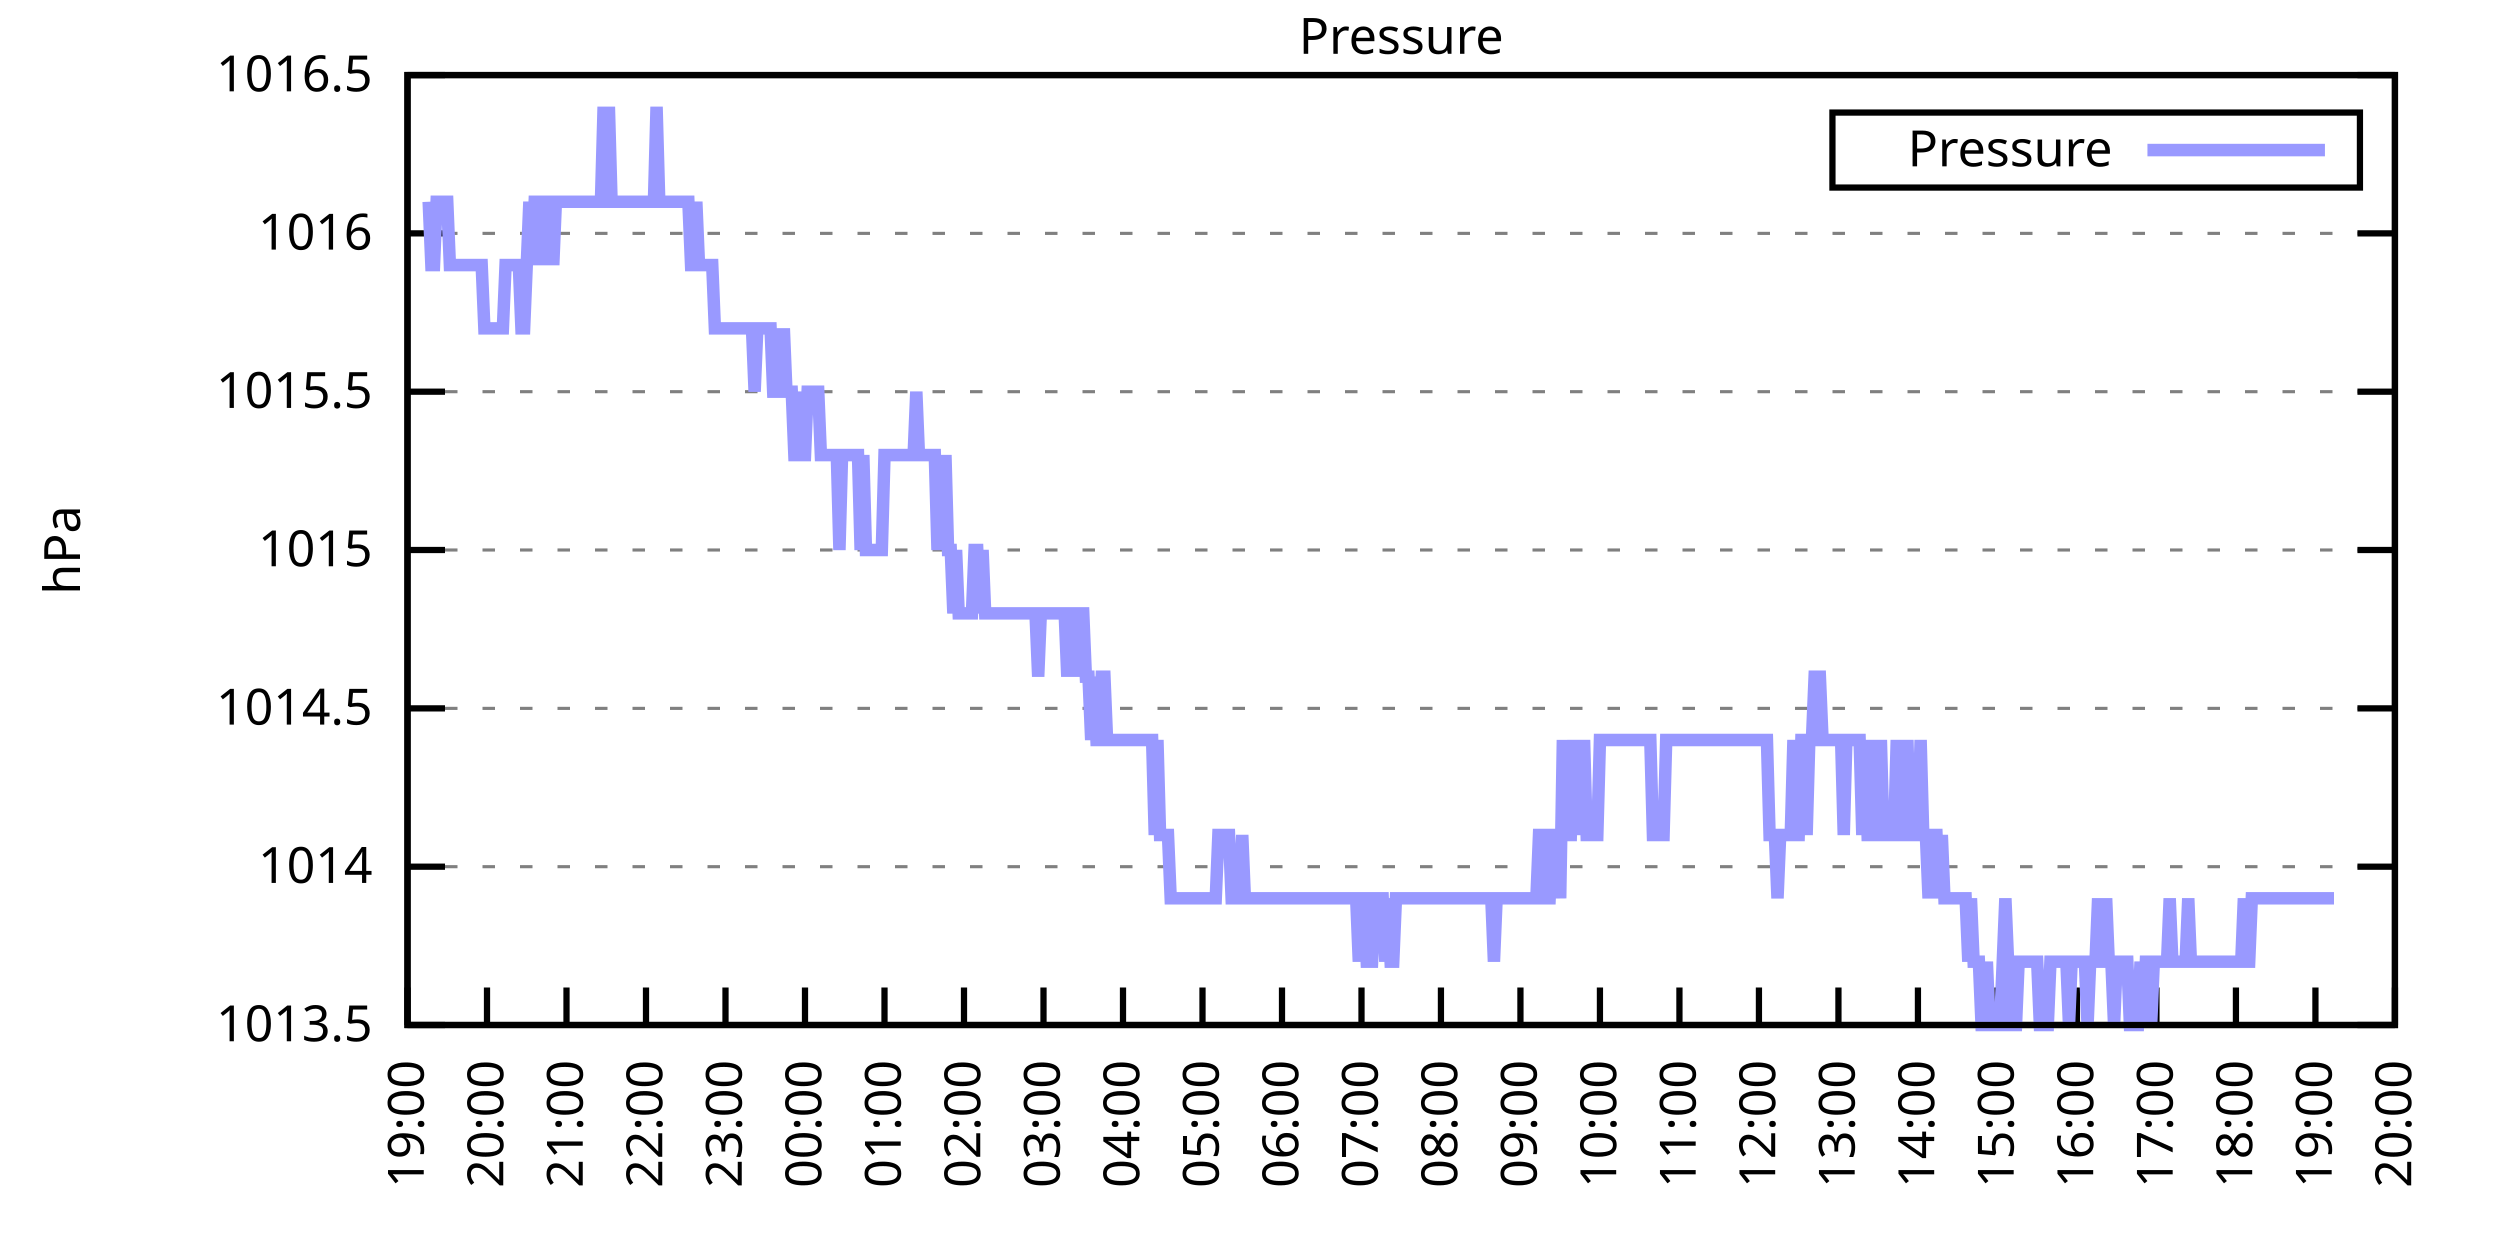
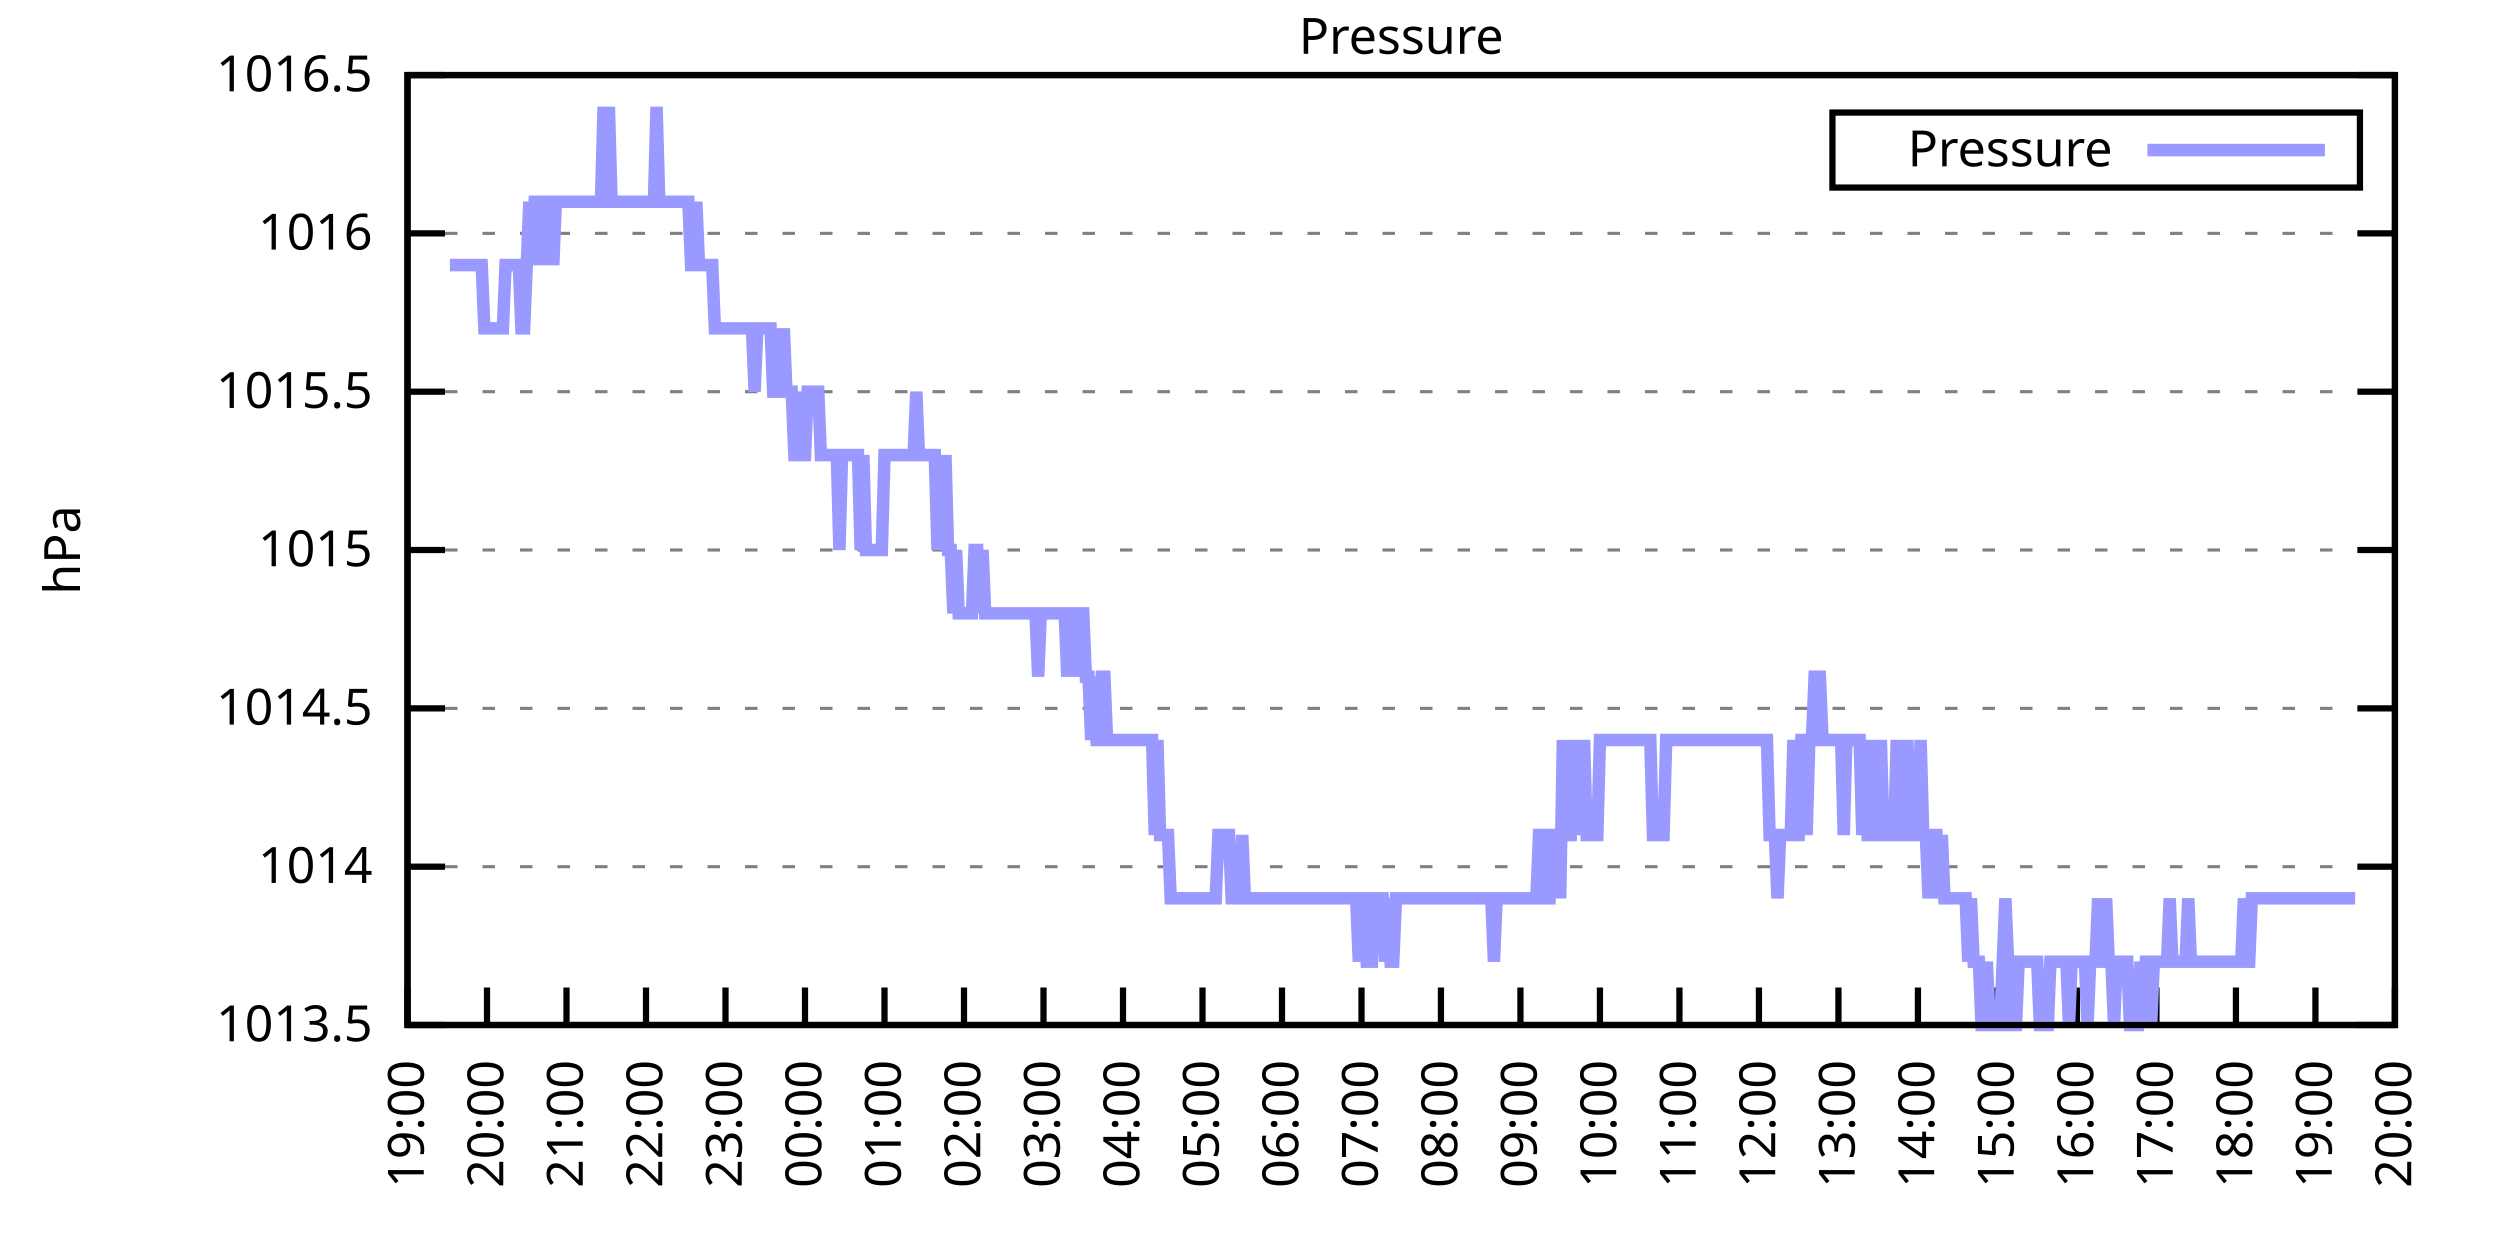
<svg xmlns="http://www.w3.org/2000/svg" xmlns:xlink="http://www.w3.org/1999/xlink" width="400" height="200" viewBox="0 0 400 200">
  <g id="gnuplot_canvas">
    <rect x="0" y="0" width="400" height="200" fill="none" />
    <defs>
      <circle id="gpDot" r="0.5" stroke-width="0.5" stroke="currentColor" />
      <path id="gpPt0" stroke-width="0.333" stroke="currentColor" d="M-1,0 h2 M0,-1 v2" />
      <path id="gpPt1" stroke-width="0.333" stroke="currentColor" d="M-1,-1 L1,1 M1,-1 L-1,1" />
      <path id="gpPt2" stroke-width="0.333" stroke="currentColor" d="M-1,0 L1,0 M0,-1 L0,1 M-1,-1 L1,1 M-1,1 L1,-1" />
      <rect id="gpPt3" stroke-width="0.333" stroke="currentColor" x="-1" y="-1" width="2" height="2" />
      <rect id="gpPt4" stroke-width="0.333" stroke="currentColor" fill="currentColor" x="-1" y="-1" width="2" height="2" />
      <circle id="gpPt5" stroke-width="0.333" stroke="currentColor" cx="0" cy="0" r="1" />
      <use xlink:href="#gpPt5" id="gpPt6" fill="currentColor" stroke="none" />
      <path id="gpPt7" stroke-width="0.333" stroke="currentColor" d="M0,-1.33 L-1.33,0.67 L1.33,0.67 z" />
      <use xlink:href="#gpPt7" id="gpPt8" fill="currentColor" stroke="none" />
      <use xlink:href="#gpPt7" id="gpPt9" stroke="currentColor" transform="rotate(180)" />
      <use xlink:href="#gpPt9" id="gpPt10" fill="currentColor" stroke="none" />
      <use xlink:href="#gpPt3" id="gpPt11" stroke="currentColor" transform="rotate(45)" />
      <use xlink:href="#gpPt11" id="gpPt12" fill="currentColor" stroke="none" />
      <path id="gpPt13" stroke-width="0.333" stroke="currentColor" d="M0,1.330 L1.265,0.411 L0.782,-1.067 L-0.782,-1.076 L-1.265,0.411 z" />
      <use xlink:href="#gpPt13" id="gpPt14" fill="currentColor" stroke="none" />
      <filter id="textbox" filterUnits="objectBoundingBox" x="0" y="0" height="1" width="1">
        <feFlood flood-color="white" flood-opacity="1" result="bgnd" />
        <feComposite in="SourceGraphic" in2="bgnd" operator="atop" />
      </filter>
      <filter id="greybox" filterUnits="objectBoundingBox" x="0" y="0" height="1" width="1">
        <feFlood flood-color="lightgrey" flood-opacity="1" result="grey" />
        <feComposite in="SourceGraphic" in2="grey" operator="atop" />
      </filter>
    </defs>
    <g fill="none" color="white" stroke="currentColor" stroke-width="1.00" stroke-linecap="butt" stroke-linejoin="miter">
</g>
    <g fill="none" color="black" stroke="currentColor" stroke-width="1.00" stroke-linecap="butt" stroke-linejoin="miter">
      <g stroke="none" shape-rendering="crispEdges">
        <polygon fill="rgb(255, 255, 255)" points="65.20,164.00 383.18,164.00 383.18,12.02 65.20,12.02 " />
      </g>
    </g>
    <g fill="none" color="black" stroke="currentColor" stroke-width="1.00" stroke-linecap="butt" stroke-linejoin="miter">
</g>
    <g fill="none" color="black" stroke="black" stroke-width="0.50" stroke-linecap="butt" stroke-linejoin="miter">
</g>
    <g fill="none" color="gray" stroke="currentColor" stroke-width="0.50" stroke-linecap="butt" stroke-linejoin="miter">
      <path stroke="gray" stroke-dasharray="2,4" class="gridline" d="M65.20,164.00 L383.19,164.00  " />
    </g>
    <g fill="none" color="gray" stroke="gray" stroke-width="1.00" stroke-linecap="butt" stroke-linejoin="miter">
</g>
    <g fill="none" color="black" stroke="currentColor" stroke-width="1.00" stroke-linecap="butt" stroke-linejoin="miter">
      <path stroke="black" d="M65.20,164.00 L71.20,164.00 M383.19,164.00 L377.19,164.00  " />
      <g transform="translate(59.60,166.60)" stroke="none" fill="black" font-family="Sans" font-size="8.00" text-anchor="end">
        <text>
          <tspan font-family="Sans"> 1013.5</tspan>
        </text>
      </g>
    </g>
    <g fill="none" color="black" stroke="currentColor" stroke-width="1.00" stroke-linecap="butt" stroke-linejoin="miter">
</g>
    <g fill="none" color="black" stroke="black" stroke-width="0.50" stroke-linecap="butt" stroke-linejoin="miter">
</g>
    <g fill="none" color="gray" stroke="currentColor" stroke-width="0.50" stroke-linecap="butt" stroke-linejoin="miter">
      <path stroke="gray" stroke-dasharray="2,4" class="gridline" d="M65.20,138.67 L383.19,138.67  " />
    </g>
    <g fill="none" color="gray" stroke="gray" stroke-width="1.00" stroke-linecap="butt" stroke-linejoin="miter">
</g>
    <g fill="none" color="black" stroke="currentColor" stroke-width="1.00" stroke-linecap="butt" stroke-linejoin="miter">
      <path stroke="black" d="M65.20,138.67 L71.20,138.67 M383.19,138.67 L377.19,138.67  " />
      <g transform="translate(59.60,141.27)" stroke="none" fill="black" font-family="Sans" font-size="8.00" text-anchor="end">
        <text>
          <tspan font-family="Sans"> 1014</tspan>
        </text>
      </g>
    </g>
    <g fill="none" color="black" stroke="currentColor" stroke-width="1.00" stroke-linecap="butt" stroke-linejoin="miter">
</g>
    <g fill="none" color="black" stroke="black" stroke-width="0.50" stroke-linecap="butt" stroke-linejoin="miter">
</g>
    <g fill="none" color="gray" stroke="currentColor" stroke-width="0.50" stroke-linecap="butt" stroke-linejoin="miter">
      <path stroke="gray" stroke-dasharray="2,4" class="gridline" d="M65.20,113.34 L383.19,113.34  " />
    </g>
    <g fill="none" color="gray" stroke="gray" stroke-width="1.00" stroke-linecap="butt" stroke-linejoin="miter">
</g>
    <g fill="none" color="black" stroke="currentColor" stroke-width="1.00" stroke-linecap="butt" stroke-linejoin="miter">
      <path stroke="black" d="M65.20,113.34 L71.20,113.34 M383.19,113.34 L377.19,113.34  " />
      <g transform="translate(59.60,115.94)" stroke="none" fill="black" font-family="Sans" font-size="8.00" text-anchor="end">
        <text>
          <tspan font-family="Sans"> 1014.5</tspan>
        </text>
      </g>
    </g>
    <g fill="none" color="black" stroke="currentColor" stroke-width="1.00" stroke-linecap="butt" stroke-linejoin="miter">
</g>
    <g fill="none" color="black" stroke="black" stroke-width="0.50" stroke-linecap="butt" stroke-linejoin="miter">
</g>
    <g fill="none" color="gray" stroke="currentColor" stroke-width="0.50" stroke-linecap="butt" stroke-linejoin="miter">
      <path stroke="gray" stroke-dasharray="2,4" class="gridline" d="M65.20,88.00 L383.19,88.00  " />
    </g>
    <g fill="none" color="gray" stroke="gray" stroke-width="1.00" stroke-linecap="butt" stroke-linejoin="miter">
</g>
    <g fill="none" color="black" stroke="currentColor" stroke-width="1.00" stroke-linecap="butt" stroke-linejoin="miter">
      <path stroke="black" d="M65.20,88.00 L71.20,88.00 M383.19,88.00 L377.19,88.00  " />
      <g transform="translate(59.60,90.60)" stroke="none" fill="black" font-family="Sans" font-size="8.00" text-anchor="end">
        <text>
          <tspan font-family="Sans"> 1015</tspan>
        </text>
      </g>
    </g>
    <g fill="none" color="black" stroke="currentColor" stroke-width="1.00" stroke-linecap="butt" stroke-linejoin="miter">
</g>
    <g fill="none" color="black" stroke="black" stroke-width="0.50" stroke-linecap="butt" stroke-linejoin="miter">
</g>
    <g fill="none" color="gray" stroke="currentColor" stroke-width="0.50" stroke-linecap="butt" stroke-linejoin="miter">
      <path stroke="gray" stroke-dasharray="2,4" class="gridline" d="M65.20,62.67 L383.19,62.67  " />
    </g>
    <g fill="none" color="gray" stroke="gray" stroke-width="1.00" stroke-linecap="butt" stroke-linejoin="miter">
</g>
    <g fill="none" color="black" stroke="currentColor" stroke-width="1.00" stroke-linecap="butt" stroke-linejoin="miter">
      <path stroke="black" d="M65.20,62.67 L71.20,62.67 M383.19,62.67 L377.19,62.67  " />
      <g transform="translate(59.60,65.27)" stroke="none" fill="black" font-family="Sans" font-size="8.00" text-anchor="end">
        <text>
          <tspan font-family="Sans"> 1015.5</tspan>
        </text>
      </g>
    </g>
    <g fill="none" color="black" stroke="currentColor" stroke-width="1.00" stroke-linecap="butt" stroke-linejoin="miter">
</g>
    <g fill="none" color="black" stroke="black" stroke-width="0.50" stroke-linecap="butt" stroke-linejoin="miter">
</g>
    <g fill="none" color="gray" stroke="currentColor" stroke-width="0.50" stroke-linecap="butt" stroke-linejoin="miter">
      <path stroke="gray" stroke-dasharray="2,4" class="gridline" d="M65.20,37.34 L383.19,37.34  " />
    </g>
    <g fill="none" color="gray" stroke="gray" stroke-width="1.00" stroke-linecap="butt" stroke-linejoin="miter">
</g>
    <g fill="none" color="black" stroke="currentColor" stroke-width="1.00" stroke-linecap="butt" stroke-linejoin="miter">
      <path stroke="black" d="M65.20,37.34 L71.20,37.34 M383.19,37.34 L377.19,37.34  " />
      <g transform="translate(59.60,39.94)" stroke="none" fill="black" font-family="Sans" font-size="8.00" text-anchor="end">
        <text>
          <tspan font-family="Sans"> 1016</tspan>
        </text>
      </g>
    </g>
    <g fill="none" color="black" stroke="currentColor" stroke-width="1.00" stroke-linecap="butt" stroke-linejoin="miter">
</g>
    <g fill="none" color="black" stroke="black" stroke-width="0.50" stroke-linecap="butt" stroke-linejoin="miter">
</g>
    <g fill="none" color="gray" stroke="currentColor" stroke-width="0.50" stroke-linecap="butt" stroke-linejoin="miter">
      <path stroke="gray" stroke-dasharray="2,4" class="gridline" d="M65.20,12.01 L383.19,12.01  " />
    </g>
    <g fill="none" color="gray" stroke="gray" stroke-width="1.00" stroke-linecap="butt" stroke-linejoin="miter">
</g>
    <g fill="none" color="black" stroke="currentColor" stroke-width="1.00" stroke-linecap="butt" stroke-linejoin="miter">
      <path stroke="black" d="M65.20,12.01 L71.20,12.01 M383.19,12.01 L377.19,12.01  " />
      <g transform="translate(59.60,14.61)" stroke="none" fill="black" font-family="Sans" font-size="8.00" text-anchor="end">
        <text>
          <tspan font-family="Sans"> 1016.5</tspan>
        </text>
      </g>
    </g>
    <g fill="none" color="black" stroke="currentColor" stroke-width="1.00" stroke-linecap="butt" stroke-linejoin="miter">
      <path stroke="black" d="M65.20,164.00 L65.20,158.00  " />
      <g transform="translate(67.80,169.60) rotate(270.00)" stroke="none" fill="black" font-family="Sans" font-size="8.00" text-anchor="end">
        <text>
          <tspan font-family="Sans">19:00</tspan>
        </text>
      </g>
    </g>
    <g fill="none" color="black" stroke="currentColor" stroke-width="1.00" stroke-linecap="butt" stroke-linejoin="miter">
      <path stroke="black" d="M77.92,164.00 L77.92,158.00  " />
      <g transform="translate(80.52,169.60) rotate(270.00)" stroke="none" fill="black" font-family="Sans" font-size="8.00" text-anchor="end">
        <text>
          <tspan font-family="Sans">20:00</tspan>
        </text>
      </g>
    </g>
    <g fill="none" color="black" stroke="currentColor" stroke-width="1.00" stroke-linecap="butt" stroke-linejoin="miter">
      <path stroke="black" d="M90.64,164.00 L90.64,158.00  " />
      <g transform="translate(93.24,169.60) rotate(270.00)" stroke="none" fill="black" font-family="Sans" font-size="8.00" text-anchor="end">
        <text>
          <tspan font-family="Sans">21:00</tspan>
        </text>
      </g>
    </g>
    <g fill="none" color="black" stroke="currentColor" stroke-width="1.00" stroke-linecap="butt" stroke-linejoin="miter">
      <path stroke="black" d="M103.36,164.00 L103.36,158.00  " />
      <g transform="translate(105.96,169.60) rotate(270.00)" stroke="none" fill="black" font-family="Sans" font-size="8.00" text-anchor="end">
        <text>
          <tspan font-family="Sans">22:00</tspan>
        </text>
      </g>
    </g>
    <g fill="none" color="black" stroke="currentColor" stroke-width="1.00" stroke-linecap="butt" stroke-linejoin="miter">
      <path stroke="black" d="M116.08,164.00 L116.08,158.00  " />
      <g transform="translate(118.68,169.60) rotate(270.00)" stroke="none" fill="black" font-family="Sans" font-size="8.00" text-anchor="end">
        <text>
          <tspan font-family="Sans">23:00</tspan>
        </text>
      </g>
    </g>
    <g fill="none" color="black" stroke="currentColor" stroke-width="1.00" stroke-linecap="butt" stroke-linejoin="miter">
      <path stroke="black" d="M128.80,164.00 L128.80,158.00  " />
      <g transform="translate(131.40,169.60) rotate(270.00)" stroke="none" fill="black" font-family="Sans" font-size="8.00" text-anchor="end">
        <text>
          <tspan font-family="Sans">00:00</tspan>
        </text>
      </g>
    </g>
    <g fill="none" color="black" stroke="currentColor" stroke-width="1.00" stroke-linecap="butt" stroke-linejoin="miter">
      <path stroke="black" d="M141.52,164.00 L141.52,158.00  " />
      <g transform="translate(144.12,169.60) rotate(270.00)" stroke="none" fill="black" font-family="Sans" font-size="8.00" text-anchor="end">
        <text>
          <tspan font-family="Sans">01:00</tspan>
        </text>
      </g>
    </g>
    <g fill="none" color="black" stroke="currentColor" stroke-width="1.00" stroke-linecap="butt" stroke-linejoin="miter">
      <path stroke="black" d="M154.24,164.00 L154.24,158.00  " />
      <g transform="translate(156.84,169.60) rotate(270.00)" stroke="none" fill="black" font-family="Sans" font-size="8.00" text-anchor="end">
        <text>
          <tspan font-family="Sans">02:00</tspan>
        </text>
      </g>
    </g>
    <g fill="none" color="black" stroke="currentColor" stroke-width="1.00" stroke-linecap="butt" stroke-linejoin="miter">
      <path stroke="black" d="M166.96,164.00 L166.96,158.00  " />
      <g transform="translate(169.56,169.60) rotate(270.00)" stroke="none" fill="black" font-family="Sans" font-size="8.00" text-anchor="end">
        <text>
          <tspan font-family="Sans">03:00</tspan>
        </text>
      </g>
    </g>
    <g fill="none" color="black" stroke="currentColor" stroke-width="1.00" stroke-linecap="butt" stroke-linejoin="miter">
      <path stroke="black" d="M179.68,164.00 L179.68,158.00  " />
      <g transform="translate(182.28,169.60) rotate(270.00)" stroke="none" fill="black" font-family="Sans" font-size="8.00" text-anchor="end">
        <text>
          <tspan font-family="Sans">04:00</tspan>
        </text>
      </g>
    </g>
    <g fill="none" color="black" stroke="currentColor" stroke-width="1.00" stroke-linecap="butt" stroke-linejoin="miter">
      <path stroke="black" d="M192.40,164.00 L192.40,158.00  " />
      <g transform="translate(195.00,169.60) rotate(270.00)" stroke="none" fill="black" font-family="Sans" font-size="8.00" text-anchor="end">
        <text>
          <tspan font-family="Sans">05:00</tspan>
        </text>
      </g>
    </g>
    <g fill="none" color="black" stroke="currentColor" stroke-width="1.00" stroke-linecap="butt" stroke-linejoin="miter">
      <path stroke="black" d="M205.12,164.00 L205.12,158.00  " />
      <g transform="translate(207.72,169.60) rotate(270.00)" stroke="none" fill="black" font-family="Sans" font-size="8.00" text-anchor="end">
        <text>
          <tspan font-family="Sans">06:00</tspan>
        </text>
      </g>
    </g>
    <g fill="none" color="black" stroke="currentColor" stroke-width="1.00" stroke-linecap="butt" stroke-linejoin="miter">
      <path stroke="black" d="M217.84,164.00 L217.84,158.00  " />
      <g transform="translate(220.44,169.60) rotate(270.00)" stroke="none" fill="black" font-family="Sans" font-size="8.00" text-anchor="end">
        <text>
          <tspan font-family="Sans">07:00</tspan>
        </text>
      </g>
    </g>
    <g fill="none" color="black" stroke="currentColor" stroke-width="1.00" stroke-linecap="butt" stroke-linejoin="miter">
      <path stroke="black" d="M230.55,164.00 L230.55,158.00  " />
      <g transform="translate(233.15,169.60) rotate(270.00)" stroke="none" fill="black" font-family="Sans" font-size="8.00" text-anchor="end">
        <text>
          <tspan font-family="Sans">08:00</tspan>
        </text>
      </g>
    </g>
    <g fill="none" color="black" stroke="currentColor" stroke-width="1.00" stroke-linecap="butt" stroke-linejoin="miter">
      <path stroke="black" d="M243.27,164.00 L243.27,158.00  " />
      <g transform="translate(245.87,169.60) rotate(270.00)" stroke="none" fill="black" font-family="Sans" font-size="8.00" text-anchor="end">
        <text>
          <tspan font-family="Sans">09:00</tspan>
        </text>
      </g>
    </g>
    <g fill="none" color="black" stroke="currentColor" stroke-width="1.00" stroke-linecap="butt" stroke-linejoin="miter">
      <path stroke="black" d="M255.99,164.00 L255.99,158.00  " />
      <g transform="translate(258.59,169.60) rotate(270.00)" stroke="none" fill="black" font-family="Sans" font-size="8.00" text-anchor="end">
        <text>
          <tspan font-family="Sans">10:00</tspan>
        </text>
      </g>
    </g>
    <g fill="none" color="black" stroke="currentColor" stroke-width="1.00" stroke-linecap="butt" stroke-linejoin="miter">
      <path stroke="black" d="M268.71,164.00 L268.71,158.00  " />
      <g transform="translate(271.31,169.60) rotate(270.00)" stroke="none" fill="black" font-family="Sans" font-size="8.00" text-anchor="end">
        <text>
          <tspan font-family="Sans">11:00</tspan>
        </text>
      </g>
    </g>
    <g fill="none" color="black" stroke="currentColor" stroke-width="1.00" stroke-linecap="butt" stroke-linejoin="miter">
      <path stroke="black" d="M281.43,164.00 L281.43,158.00  " />
      <g transform="translate(284.03,169.60) rotate(270.00)" stroke="none" fill="black" font-family="Sans" font-size="8.00" text-anchor="end">
        <text>
          <tspan font-family="Sans">12:00</tspan>
        </text>
      </g>
    </g>
    <g fill="none" color="black" stroke="currentColor" stroke-width="1.00" stroke-linecap="butt" stroke-linejoin="miter">
      <path stroke="black" d="M294.15,164.00 L294.15,158.00  " />
      <g transform="translate(296.75,169.60) rotate(270.00)" stroke="none" fill="black" font-family="Sans" font-size="8.00" text-anchor="end">
        <text>
          <tspan font-family="Sans">13:00</tspan>
        </text>
      </g>
    </g>
    <g fill="none" color="black" stroke="currentColor" stroke-width="1.00" stroke-linecap="butt" stroke-linejoin="miter">
      <path stroke="black" d="M306.87,164.00 L306.87,158.00  " />
      <g transform="translate(309.47,169.60) rotate(270.00)" stroke="none" fill="black" font-family="Sans" font-size="8.00" text-anchor="end">
        <text>
          <tspan font-family="Sans">14:00</tspan>
        </text>
      </g>
    </g>
    <g fill="none" color="black" stroke="currentColor" stroke-width="1.00" stroke-linecap="butt" stroke-linejoin="miter">
      <path stroke="black" d="M319.59,164.00 L319.59,158.00  " />
      <g transform="translate(322.19,169.60) rotate(270.00)" stroke="none" fill="black" font-family="Sans" font-size="8.00" text-anchor="end">
        <text>
          <tspan font-family="Sans">15:00</tspan>
        </text>
      </g>
    </g>
    <g fill="none" color="black" stroke="currentColor" stroke-width="1.00" stroke-linecap="butt" stroke-linejoin="miter">
      <path stroke="black" d="M332.31,164.00 L332.31,158.00  " />
      <g transform="translate(334.91,169.60) rotate(270.00)" stroke="none" fill="black" font-family="Sans" font-size="8.00" text-anchor="end">
        <text>
          <tspan font-family="Sans">16:00</tspan>
        </text>
      </g>
    </g>
    <g fill="none" color="black" stroke="currentColor" stroke-width="1.00" stroke-linecap="butt" stroke-linejoin="miter">
      <path stroke="black" d="M345.03,164.00 L345.03,158.00  " />
      <g transform="translate(347.63,169.60) rotate(270.00)" stroke="none" fill="black" font-family="Sans" font-size="8.00" text-anchor="end">
        <text>
          <tspan font-family="Sans">17:00</tspan>
        </text>
      </g>
    </g>
    <g fill="none" color="black" stroke="currentColor" stroke-width="1.00" stroke-linecap="butt" stroke-linejoin="miter">
      <path stroke="black" d="M357.75,164.00 L357.75,158.00  " />
      <g transform="translate(360.35,169.60) rotate(270.00)" stroke="none" fill="black" font-family="Sans" font-size="8.00" text-anchor="end">
        <text>
          <tspan font-family="Sans">18:00</tspan>
        </text>
      </g>
    </g>
    <g fill="none" color="black" stroke="currentColor" stroke-width="1.00" stroke-linecap="butt" stroke-linejoin="miter">
      <path stroke="black" d="M370.47,164.00 L370.47,158.00  " />
      <g transform="translate(373.07,169.60) rotate(270.00)" stroke="none" fill="black" font-family="Sans" font-size="8.00" text-anchor="end">
        <text>
          <tspan font-family="Sans">19:00</tspan>
        </text>
      </g>
    </g>
    <g fill="none" color="black" stroke="currentColor" stroke-width="1.00" stroke-linecap="butt" stroke-linejoin="miter">
      <path stroke="black" d="M383.19,164.00 L383.19,158.00  " />
      <g transform="translate(385.79,169.60) rotate(270.00)" stroke="none" fill="black" font-family="Sans" font-size="8.00" text-anchor="end">
        <text>
          <tspan font-family="Sans">20:00</tspan>
        </text>
      </g>
    </g>
    <g fill="none" color="black" stroke="currentColor" stroke-width="1.00" stroke-linecap="butt" stroke-linejoin="miter">
</g>
    <g fill="none" color="black" stroke="currentColor" stroke-width="1.00" stroke-linecap="butt" stroke-linejoin="miter">
      <path stroke="black" d="M65.20,12.01 L65.20,164.00 L383.19,164.00 L383.19,12.01 L65.20,12.01 Z  " />
    </g>
    <g fill="none" color="black" stroke="currentColor" stroke-width="1.00" stroke-linecap="butt" stroke-linejoin="miter">
</g>
    <g fill="none" color="black" stroke="currentColor" stroke-width="1.00" stroke-linecap="butt" stroke-linejoin="miter">
      <path stroke="black" d="M293.19,30.01 L293.19,18.01 L377.59,18.01 L377.59,30.01 L293.19,30.01 Z  " />
    </g>
    <g id="Pressure_plot_1">
      <g fill="none" color="white" stroke="black" stroke-width="2.00" stroke-linecap="butt" stroke-linejoin="miter">
</g>
      <g fill="none" color="black" stroke="currentColor" stroke-width="2.00" stroke-linecap="butt" stroke-linejoin="miter">
        <g transform="translate(337.99,26.61)" stroke="none" fill="black" font-family="Sans" font-size="8.00" text-anchor="end">
          <text>
            <tspan font-family="Sans">Pressure</tspan>
          </text>
        </g>
      </g>
      <g fill="none" color="black" stroke="currentColor" stroke-width="2.00" stroke-linecap="butt" stroke-linejoin="miter">
-         <path stroke="rgb(153, 153, 255)" d="M343.59,24.01 L371.99,24.01 M68.59,32.28 L69.02,42.41 L69.44,42.41 L69.86,32.28 L70.29,32.28 L70.71,32.28   L71.14,32.28 L71.56,32.28 L71.98,42.41 L72.41,42.41 L72.83,42.41 L73.26,42.41 L73.68,42.41 L74.10,42.41   L74.53,42.41 L74.95,42.41 L75.38,42.41 L75.80,42.41 L76.22,42.41 L76.65,42.41 L77.07,42.41 L77.50,52.54   L77.92,52.54 L78.34,52.54 L78.77,52.54 L79.19,52.54 L79.62,52.54 L80.04,52.54 L80.46,52.54 L80.89,42.41   L81.31,42.41 L81.74,42.41 L82.16,42.41 L82.58,42.41 L83.01,42.41 L83.43,52.54 L83.86,52.54 L84.28,42.41   L84.70,32.28 L85.13,42.41 L85.55,32.28 L85.98,32.28 L86.40,42.41 L86.82,32.28 L87.25,42.41 L87.67,32.28   L88.10,32.28 L88.52,42.41 L88.94,32.28 L89.37,32.28 L89.79,32.28 L90.22,32.28 L90.64,32.28 L91.06,32.28   L91.49,32.28 L91.91,32.28 L92.34,32.28 L92.76,32.28 L93.18,32.28 L93.61,32.28 L94.03,32.28 L94.46,32.28   L94.88,32.28 L95.30,32.28 L95.73,32.28 L96.15,32.28 L96.58,17.08 L97.00,32.28 L97.42,17.08 L97.85,32.28   L98.27,32.28 L98.69,32.28 L99.12,32.28 L99.54,32.28 L99.97,32.28 L100.39,32.28 L100.81,32.28 L101.24,32.28   L101.66,32.28 L102.09,32.28 L102.51,32.28 L102.93,32.28 L103.36,32.28 L103.78,32.28 L104.21,32.28 L104.63,32.28   L105.05,17.08 L105.48,32.28 L105.90,32.28 L106.33,32.28 L106.75,32.28 L107.17,32.28 L107.60,32.28 L108.02,32.28   L108.45,32.28 L108.87,32.28 L109.29,32.28 L109.72,32.28 L110.14,32.28 L110.57,42.41 L110.99,42.41 L111.41,32.28   L111.84,42.41 L112.26,42.41 L112.69,42.41 L113.11,42.41 L113.53,42.41 L113.96,42.41 L114.38,52.54 L114.81,52.54   L115.23,52.54 L115.65,52.54 L116.08,52.54 L116.50,52.54 L116.93,52.54 L117.35,52.54 L117.77,52.54 L118.20,52.54   L118.62,52.54 L119.05,52.54 L119.47,52.54 L119.89,52.54 L120.32,52.54 L120.74,62.67 L121.17,52.54 L121.59,52.54   L122.01,52.54 L122.44,52.54 L122.86,52.54 L123.29,52.54 L123.71,62.67 L124.13,62.67 L124.56,52.54 L124.98,62.67   L125.41,52.54 L125.83,62.67 L126.25,62.67 L126.68,62.67 L127.10,72.81 L127.53,72.81 L127.95,62.67 L128.37,72.81   L128.80,72.81 L129.22,62.67 L129.65,62.67 L130.07,62.67 L130.49,62.67 L130.92,62.67 L131.34,72.81 L131.77,72.81   L132.19,72.81 L132.61,72.81 L133.04,72.81 L133.46,72.81 L133.89,72.81 L134.31,88.00 L134.73,72.81 L135.16,72.81   L135.58,72.81 L136.01,72.81 L136.43,72.81 L136.85,72.81 L137.28,72.81 L137.70,88.00 L138.13,72.81 L138.55,88.00   L138.97,88.00 L139.40,88.00 L139.82,88.00 L140.25,88.00 L140.67,88.00 L141.09,88.00 L141.52,72.81 L141.94,72.81   L142.37,72.81 L142.79,72.81 L143.21,72.81 L143.64,72.81 L144.06,72.81 L144.49,72.81 L144.91,72.81 L145.33,72.81   L145.76,72.81 L146.18,72.81 L146.61,62.67 L147.03,72.81 L147.45,72.81 L147.88,72.81 L148.30,72.81 L148.73,72.81   L149.15,72.81 L149.57,72.81 L150.00,88.00 L150.42,72.81 L150.85,88.00 L151.27,72.81 L151.69,88.00 L152.12,88.00   L152.54,98.14 L152.97,88.00 L153.39,98.14 L153.81,98.14 L154.24,98.14 L154.66,98.14 L155.09,98.14 L155.51,98.14   L155.93,88.00 L156.36,88.00 L156.78,98.14 L157.21,88.00 L157.63,98.14 L158.05,98.14 L158.48,98.14 L158.90,98.14   L159.33,98.14 L159.75,98.14 L160.17,98.14 L160.60,98.14 L161.02,98.14 L161.44,98.14 L161.87,98.14 L162.29,98.14   L162.72,98.14 L163.14,98.14 L163.56,98.14 L163.99,98.14 L164.41,98.14 L164.84,98.14 L165.26,98.14 L165.68,98.14   L166.11,108.27 L166.53,98.14 L166.96,98.14 L167.38,98.14 L167.80,98.14 L168.23,98.14 L168.65,98.14 L169.08,98.14   L169.50,98.14 L169.92,98.14 L170.35,98.14 L170.77,108.27 L171.20,98.14 L171.62,98.14 L172.04,108.27 L172.47,98.14   L172.89,98.14 L173.32,98.14 L173.74,108.27 L174.16,108.27 L174.59,118.40 L175.01,108.27 L175.44,118.40 L175.86,118.40   L176.28,108.27 L176.71,108.27 L177.13,118.40 L177.56,118.40 L177.98,118.40 L178.40,118.40 L178.83,118.40 L179.25,118.40   L179.68,118.40 L180.10,118.40 L180.52,118.40 L180.95,118.40 L181.37,118.40 L181.80,118.40 L182.22,118.40 L182.64,118.40   L183.07,118.40 L183.49,118.40 L183.92,118.40 L184.34,118.40 L184.76,133.60 L185.19,118.40 L185.61,133.60 L186.04,133.60   L186.46,133.60 L186.88,133.60 L187.31,143.73 L187.73,143.73 L188.16,143.73 L188.58,143.73 L189.00,143.73 L189.43,143.73   L189.85,143.73 L190.28,143.73 L190.70,143.73 L191.12,143.73 L191.55,143.73 L191.97,143.73 L192.40,143.73 L192.82,143.73   L193.24,143.73 L193.67,143.73 L194.09,143.73 L194.52,143.73 L194.94,133.60 L195.36,133.60 L195.79,133.60 L196.21,133.60   L196.64,133.60 L197.06,143.73 L197.48,143.73 L197.91,143.73 L198.33,143.73 L198.76,133.60 L199.18,143.73 L199.60,143.73   L200.03,143.73 L200.45,143.73 L200.88,143.73 L201.30,143.73 L201.72,143.73 L202.15,143.73 L202.57,143.73 L203.00,143.73   L203.42,143.73 L203.84,143.73 L204.27,143.73 L204.69,143.73 L205.12,143.73 L205.54,143.73 L205.96,143.73 L206.39,143.73   L206.81,143.73 L207.24,143.73 L207.66,143.73 L208.08,143.73 L208.51,143.73 L208.93,143.73 L209.36,143.73 L209.78,143.73   L210.20,143.73 L210.63,143.73 L211.05,143.73 L211.48,143.73 L211.90,143.73 L212.32,143.73 L212.75,143.73 L213.17,143.73   L213.60,143.73 L214.02,143.73 L214.44,143.73 L214.87,143.73 L215.29,143.73 L215.72,143.73 L216.14,143.73 L216.56,143.73   L216.99,143.73 L217.41,153.87 L217.84,143.73 L218.26,143.73 L218.68,153.87 L219.11,153.87 L219.53,153.87 L219.96,143.73   L220.38,143.73 L220.80,143.73 L221.23,143.73 L221.65,153.87 L222.08,143.73 L222.50,153.87 L222.92,153.87 L223.35,143.73   L223.77,143.73 L224.20,143.73 L224.62,143.73 L225.04,143.73 L225.47,143.73 L225.89,143.73 L226.31,143.73 L226.74,143.73   L227.16,143.73 L227.59,143.73 L228.01,143.73 L228.43,143.73 L228.86,143.73 L229.28,143.73 L229.71,143.73 L230.13,143.73   L230.55,143.73 L230.98,143.73 L231.40,143.73 L231.83,143.73 L232.25,143.73 L232.67,143.73 L233.10,143.73 L233.52,143.73   L233.95,143.73 L234.37,143.73 L234.79,143.73 L235.22,143.73 L235.64,143.73 L236.07,143.73 L236.49,143.73 L236.91,143.73   L237.34,143.73 L237.76,143.73 L238.19,143.73 L238.61,143.73 L239.03,153.87 L239.46,143.73 L239.88,143.73 L240.31,143.73   L240.73,143.73 L241.15,143.73 L241.58,143.73 L242.00,143.73 L242.43,143.73 L242.85,143.73 L243.27,143.73 L243.70,143.73   L244.12,143.73 L244.55,143.73 L244.97,143.73 L245.39,143.73 L245.82,143.73 L246.24,133.60 L246.67,133.60 L247.09,133.60   L247.51,143.73 L247.94,143.73 L248.36,133.60 L248.79,133.60 L249.21,133.60 L249.63,143.73 L250.06,118.40 L250.48,133.60   L250.91,133.60 L251.33,133.60 L251.75,118.40 L252.18,133.60 L252.60,118.40 L253.03,133.60 L253.45,118.40 L253.87,133.60   L254.30,133.60 L254.72,133.60 L255.15,133.60 L255.57,133.60 L255.99,118.40 L256.42,118.40 L256.84,118.40 L257.27,118.40   L257.69,118.40 L258.11,118.40 L258.54,118.40 L258.96,118.40 L259.39,118.40 L259.81,118.40 L260.23,118.40 L260.66,118.40   L261.08,118.40 L261.51,118.40 L261.93,118.40 L262.35,118.40 L262.78,118.40 L263.20,118.40 L263.63,118.40 L264.05,118.40   L264.47,133.60 L264.90,133.60 L265.32,133.60 L265.75,133.60 L266.17,133.60 L266.59,118.40 L267.02,118.40 L267.44,118.40   L267.87,118.40 L268.29,118.40 L268.71,118.40 L269.14,118.40 L269.56,118.40 L269.99,118.40 L270.41,118.40 L270.83,118.40   L271.26,118.40 L271.68,118.40 L272.11,118.40 L272.53,118.40 L272.95,118.40 L273.38,118.40 L273.80,118.40 L274.23,118.40   L274.65,118.40 L275.07,118.40 L275.50,118.40 L275.92,118.40 L276.35,118.40 L276.77,118.40 L277.19,118.40 L277.62,118.40   L278.04,118.40 L278.47,118.40 L278.89,118.40 L279.31,118.40 L279.74,118.40 L280.16,118.40 L280.59,118.40 L281.01,118.40   L281.43,118.40 L281.86,118.40 L282.28,118.40 L282.71,118.40 L283.13,133.60 L283.55,133.60 L283.98,133.60 L284.40,143.73   L284.83,133.60 L285.25,133.60 L285.67,133.60 L286.10,133.60 L286.52,133.60 L286.95,118.40 L287.37,133.60 L287.79,133.60   L288.22,118.40 L288.64,118.40 L289.06,133.60 L289.49,118.40 L289.91,118.40 L290.34,108.27 L290.76,108.27 L291.18,108.27   L291.61,118.40 L292.03,118.40 L292.46,118.40 L292.88,118.40 L293.30,118.40 L293.73,118.40 L294.15,118.40 L294.58,118.40   L295.00,133.60 L295.42,118.40 L295.85,118.40 L296.27,118.40 L296.70,118.40 L297.12,118.40 L297.54,118.40 L297.97,133.60   L298.39,118.40 L298.82,133.60 L299.24,133.60 L299.66,133.60 L300.09,118.40 L300.51,133.60 L300.94,118.40 L301.36,133.60   L301.78,133.60 L302.21,133.60 L302.63,133.60 L303.06,133.60 L303.48,118.40 L303.90,133.60 L304.33,133.60 L304.75,133.60   L305.18,118.40 L305.60,133.60 L306.02,133.60 L306.45,133.60 L306.87,133.60 L307.30,118.40 L307.72,133.60 L308.14,133.60   L308.57,143.73 L308.99,133.60 L309.42,133.60 L309.84,133.60 L310.26,143.73 L310.69,133.60 L311.11,143.73 L311.54,143.73   L311.96,143.73 L312.38,143.73 L312.81,143.73 L313.23,143.73 L313.66,143.73 L314.08,143.73 L314.50,143.73 L314.93,153.87   L315.35,143.73 L315.78,153.87 L316.20,153.87 L316.62,153.87 L317.05,164.00 L317.47,164.00 L317.90,153.87 L318.32,164.00   L318.74,164.00 L319.17,164.00 L319.59,164.00 L320.02,164.00 L320.44,153.87 L320.86,143.73 L321.29,153.87 L321.71,164.00   L322.14,164.00 L322.56,164.00 L322.98,153.87 L323.41,153.87 L323.83,153.87 L324.26,153.87 L324.68,153.87 L325.10,153.87   L325.53,153.87 L325.95,153.87 L326.38,164.00 L326.80,164.00 L327.22,164.00 L327.65,164.00 L328.07,153.87 L328.50,153.87   L328.92,153.87 L329.34,153.87 L329.77,153.87 L330.19,153.87 L330.62,153.87 L331.04,164.00 L331.46,153.87 L331.89,153.87   L332.31,153.87 L332.74,153.87 L333.16,153.87 L333.58,153.87 L334.01,164.00 L334.43,153.87 L334.86,153.87 L335.28,153.87   L335.70,143.73 L336.13,153.87 L336.55,153.87 L336.98,143.73 L337.40,153.87 L337.82,153.87 L338.25,164.00 L338.67,153.87   L339.10,153.87 L339.52,153.87 L339.94,153.87 L340.37,153.87 L340.79,164.00 L341.22,164.00 L341.64,164.00 L342.06,164.00   L342.49,153.87 L342.91,164.00 L343.34,153.87 L343.76,153.87 L344.18,164.00 L344.61,153.87 L345.03,153.87 L345.46,153.87   L345.88,153.87 L346.30,153.87 L346.73,153.87 L347.15,143.73 L347.58,153.87 L348.00,153.87 L348.42,153.87 L348.85,153.87   L349.27,153.87 L349.70,153.87 L350.12,143.73 L350.54,153.87 L350.97,153.87 L351.39,153.87 L351.81,153.87 L352.24,153.87   L352.66,153.87 L353.09,153.87 L353.51,153.87 L353.93,153.87 L354.36,153.87 L354.78,153.87 L355.21,153.87 L355.63,153.87   L356.05,153.87 L356.48,153.87 L356.90,153.87 L357.33,153.87 L357.75,153.87 L358.17,153.87 L358.60,153.87 L359.02,143.73   L359.45,153.87 L359.87,153.87 L360.29,143.73 L360.72,143.73 L361.14,143.73 L361.57,143.73 L361.99,143.73 L362.41,143.73   L362.84,143.73 L363.26,143.73 L363.69,143.73 L364.11,143.73 L364.53,143.73 L364.96,143.73 L365.38,143.73 L365.81,143.73   L366.23,143.73 L366.65,143.73 L367.08,143.73 L367.50,143.73 L367.93,143.73 L368.35,143.73 L368.77,143.73 L369.20,143.73   L369.62,143.73 L370.05,143.73 L370.47,143.73 L370.89,143.73 L371.32,143.73 L371.74,143.73 L372.17,143.73 L372.59,143.73   L373.01,143.73 L373.44,143.73  " />
+         <path stroke="rgb(153, 153, 255)" d="M343.59,24.01 L371.99,24.01 M71.98,42.41 L72.41,42.41 L72.83,42.41 L73.26,42.41 L73.68,42.41 L74.10,42.41   L74.53,42.41 L74.95,42.41 L75.38,42.41 L75.80,42.41 L76.22,42.41 L76.65,42.41 L77.07,42.41 L77.50,52.54   L77.92,52.54 L78.34,52.54 L78.77,52.54 L79.19,52.54 L79.62,52.54 L80.04,52.54 L80.46,52.54 L80.89,42.41   L81.31,42.41 L81.74,42.41 L82.16,42.41 L82.58,42.41 L83.01,42.41 L83.43,52.54 L83.86,52.54 L84.28,42.41   L84.70,32.28 L85.13,42.41 L85.55,32.28 L85.98,32.28 L86.40,42.41 L86.82,32.28 L87.25,42.41 L87.67,32.28   L88.10,32.28 L88.52,42.41 L88.94,32.28 L89.37,32.28 L89.79,32.28 L90.22,32.28 L90.64,32.28 L91.06,32.28   L91.49,32.28 L91.91,32.28 L92.34,32.28 L92.76,32.28 L93.18,32.28 L93.61,32.28 L94.03,32.28 L94.46,32.28   L94.88,32.28 L95.30,32.28 L95.73,32.28 L96.15,32.28 L96.58,17.08 L97.00,32.28 L97.42,17.08 L97.85,32.28   L98.27,32.28 L98.69,32.28 L99.12,32.28 L99.54,32.28 L99.97,32.28 L100.39,32.28 L100.81,32.28 L101.24,32.28   L101.66,32.28 L102.09,32.28 L102.51,32.28 L102.93,32.28 L103.36,32.28 L103.78,32.28 L104.21,32.28 L104.63,32.28   L105.05,17.08 L105.48,32.28 L105.90,32.28 L106.33,32.28 L106.75,32.28 L107.17,32.28 L107.60,32.28 L108.02,32.28   L108.45,32.28 L108.87,32.28 L109.29,32.28 L109.72,32.28 L110.14,32.28 L110.57,42.41 L110.99,42.41 L111.41,32.28   L111.84,42.41 L112.26,42.41 L112.69,42.41 L113.11,42.41 L113.53,42.41 L113.96,42.41 L114.38,52.54 L114.81,52.54   L115.23,52.54 L115.65,52.54 L116.08,52.54 L116.50,52.54 L116.93,52.54 L117.35,52.54 L117.77,52.54 L118.20,52.54   L118.62,52.54 L119.05,52.54 L119.47,52.54 L119.89,52.54 L120.32,52.54 L120.74,62.67 L121.17,52.54 L121.59,52.54   L122.01,52.54 L122.44,52.54 L122.86,52.54 L123.29,52.54 L123.71,62.67 L124.13,62.67 L124.56,52.54 L124.98,62.67   L125.41,52.54 L125.83,62.67 L126.25,62.67 L126.68,62.67 L127.10,72.81 L127.53,72.81 L127.95,62.67 L128.37,72.81   L128.80,72.81 L129.22,62.67 L129.65,62.67 L130.07,62.67 L130.49,62.67 L130.92,62.67 L131.34,72.81 L131.77,72.81   L132.19,72.81 L132.61,72.81 L133.04,72.81 L133.46,72.81 L133.89,72.81 L134.31,88.00 L134.73,72.81 L135.16,72.81   L135.58,72.81 L136.01,72.81 L136.43,72.81 L136.85,72.81 L137.28,72.81 L137.70,88.00 L138.13,72.81 L138.55,88.00   L138.97,88.00 L139.40,88.00 L139.82,88.00 L140.25,88.00 L140.67,88.00 L141.09,88.00 L141.52,72.81 L141.94,72.81   L142.37,72.81 L142.79,72.81 L143.21,72.81 L143.64,72.81 L144.06,72.81 L144.49,72.81 L144.91,72.81 L145.33,72.81   L145.76,72.81 L146.18,72.81 L146.61,62.67 L147.03,72.81 L147.45,72.81 L147.88,72.81 L148.30,72.81 L148.73,72.81   L149.15,72.81 L149.57,72.81 L150.00,88.00 L150.42,72.81 L150.85,88.00 L151.27,72.81 L151.69,88.00 L152.12,88.00   L152.54,98.14 L152.97,88.00 L153.39,98.14 L153.81,98.14 L154.24,98.14 L154.66,98.14 L155.09,98.14 L155.51,98.14   L155.93,88.00 L156.36,88.00 L156.78,98.14 L157.21,88.00 L157.63,98.14 L158.05,98.14 L158.48,98.14 L158.90,98.14   L159.33,98.14 L159.75,98.14 L160.17,98.14 L160.60,98.14 L161.02,98.14 L161.44,98.14 L161.87,98.14 L162.29,98.14   L162.72,98.14 L163.14,98.14 L163.56,98.14 L163.99,98.14 L164.41,98.14 L164.84,98.14 L165.26,98.14 L165.68,98.14   L166.11,108.27 L166.53,98.14 L166.96,98.14 L167.38,98.14 L167.80,98.14 L168.23,98.14 L168.65,98.14 L169.08,98.14   L169.50,98.14 L169.92,98.14 L170.35,98.14 L170.77,108.27 L171.20,98.14 L171.62,98.14 L172.04,108.27 L172.47,98.14   L172.89,98.14 L173.32,98.14 L173.74,108.27 L174.16,108.27 L174.59,118.40 L175.01,108.27 L175.44,118.40 L175.86,118.40   L176.28,108.27 L176.71,108.27 L177.13,118.40 L177.56,118.40 L177.98,118.40 L178.40,118.40 L178.83,118.40 L179.25,118.40   L179.68,118.40 L180.10,118.40 L180.52,118.40 L180.95,118.40 L181.37,118.40 L181.80,118.40 L182.22,118.40 L182.64,118.40   L183.07,118.40 L183.49,118.40 L183.92,118.40 L184.34,118.40 L184.76,133.60 L185.19,118.40 L185.61,133.60 L186.04,133.60   L186.46,133.60 L186.88,133.60 L187.31,143.73 L187.73,143.73 L188.16,143.73 L188.58,143.73 L189.00,143.73 L189.43,143.73   L189.85,143.73 L190.28,143.73 L190.70,143.73 L191.12,143.73 L191.55,143.73 L191.97,143.73 L192.40,143.73 L192.82,143.73   L193.24,143.73 L193.67,143.73 L194.09,143.73 L194.52,143.73 L194.94,133.60 L195.36,133.60 L195.79,133.60 L196.21,133.60   L196.64,133.60 L197.06,143.73 L197.48,143.73 L197.91,143.73 L198.33,143.73 L198.76,133.60 L199.18,143.73 L199.60,143.73   L200.03,143.73 L200.45,143.73 L200.88,143.73 L201.30,143.73 L201.72,143.73 L202.15,143.73 L202.57,143.73 L203.00,143.73   L203.42,143.73 L203.84,143.73 L204.27,143.73 L204.69,143.73 L205.12,143.73 L205.54,143.73 L205.96,143.73 L206.39,143.73   L206.81,143.73 L207.24,143.73 L207.66,143.73 L208.08,143.73 L208.51,143.73 L208.93,143.73 L209.36,143.73 L209.78,143.73   L210.20,143.73 L210.63,143.73 L211.05,143.73 L211.48,143.73 L211.90,143.73 L212.32,143.73 L212.75,143.73 L213.17,143.73   L213.60,143.73 L214.02,143.73 L214.44,143.73 L214.87,143.73 L215.29,143.73 L215.72,143.73 L216.14,143.73 L216.56,143.73   L216.99,143.73 L217.41,153.87 L217.84,143.73 L218.26,143.73 L218.68,153.87 L219.11,153.87 L219.53,153.87 L219.96,143.73   L220.38,143.73 L220.80,143.73 L221.23,143.73 L221.65,153.87 L222.08,143.73 L222.50,153.87 L222.92,153.87 L223.35,143.73   L223.77,143.73 L224.20,143.73 L224.62,143.73 L225.04,143.73 L225.47,143.73 L225.89,143.73 L226.31,143.73 L226.74,143.73   L227.16,143.73 L227.59,143.73 L228.01,143.73 L228.43,143.73 L228.86,143.73 L229.28,143.73 L229.71,143.73 L230.13,143.73   L230.55,143.73 L230.98,143.73 L231.40,143.73 L231.83,143.73 L232.25,143.73 L232.67,143.73 L233.10,143.73 L233.52,143.73   L233.95,143.73 L234.37,143.73 L234.79,143.73 L235.22,143.73 L235.64,143.73 L236.07,143.73 L236.49,143.73 L236.91,143.73   L237.34,143.73 L237.76,143.73 L238.19,143.73 L238.61,143.73 L239.03,153.87 L239.46,143.73 L239.88,143.73 L240.31,143.73   L240.73,143.73 L241.15,143.73 L241.58,143.73 L242.00,143.73 L242.43,143.73 L242.85,143.73 L243.27,143.73 L243.70,143.73   L244.12,143.73 L244.55,143.73 L244.97,143.73 L245.39,143.73 L245.82,143.73 L246.24,133.60 L246.67,133.60 L247.09,133.60   L247.51,143.73 L247.94,143.73 L248.36,133.60 L248.79,133.60 L249.21,133.60 L249.63,143.73 L250.06,118.40 L250.48,133.60   L250.91,133.60 L251.33,133.60 L251.75,118.40 L252.18,133.60 L252.60,118.40 L253.03,133.60 L253.45,118.40 L253.87,133.60   L254.30,133.60 L254.72,133.60 L255.15,133.60 L255.57,133.60 L255.99,118.40 L256.42,118.40 L256.84,118.40 L257.27,118.40   L257.69,118.40 L258.11,118.40 L258.54,118.40 L258.96,118.40 L259.39,118.40 L259.81,118.40 L260.23,118.40 L260.66,118.40   L261.08,118.40 L261.51,118.40 L261.93,118.40 L262.35,118.40 L262.78,118.40 L263.20,118.40 L263.63,118.40 L264.05,118.40   L264.47,133.60 L264.90,133.60 L265.32,133.60 L265.75,133.60 L266.17,133.60 L266.59,118.40 L267.02,118.40 L267.44,118.40   L267.87,118.40 L268.29,118.40 L268.71,118.40 L269.14,118.40 L269.56,118.40 L269.99,118.40 L270.41,118.40 L270.83,118.40   L271.26,118.40 L271.68,118.40 L272.11,118.40 L272.53,118.40 L272.95,118.40 L273.38,118.40 L273.80,118.40 L274.23,118.40   L274.65,118.40 L275.07,118.40 L275.50,118.40 L275.92,118.40 L276.35,118.40 L276.77,118.40 L277.19,118.40 L277.62,118.40   L278.04,118.40 L278.47,118.40 L278.89,118.40 L279.31,118.40 L279.74,118.40 L280.16,118.40 L280.59,118.40 L281.01,118.40   L281.43,118.40 L281.86,118.40 L282.28,118.40 L282.71,118.40 L283.13,133.60 L283.55,133.60 L283.98,133.60 L284.40,143.73   L284.83,133.60 L285.25,133.60 L285.67,133.60 L286.10,133.60 L286.52,133.60 L286.95,118.40 L287.37,133.60 L287.79,133.60   L288.22,118.40 L288.64,118.40 L289.06,133.60 L289.49,118.40 L289.91,118.40 L290.34,108.27 L290.76,108.27 L291.18,108.27   L291.61,118.40 L292.03,118.40 L292.46,118.40 L292.88,118.40 L293.30,118.40 L293.73,118.40 L294.15,118.40 L294.58,118.40   L295.00,133.60 L295.42,118.40 L295.85,118.40 L296.27,118.40 L296.70,118.40 L297.12,118.40 L297.54,118.40 L297.97,133.60   L298.39,118.40 L298.82,133.60 L299.24,133.60 L299.66,133.60 L300.09,118.40 L300.51,133.60 L300.94,118.40 L301.36,133.60   L301.78,133.60 L302.21,133.60 L302.63,133.60 L303.06,133.60 L303.48,118.40 L303.90,133.60 L304.33,133.60 L304.75,133.60   L305.18,118.40 L305.60,133.60 L306.02,133.60 L306.45,133.60 L306.87,133.60 L307.30,118.40 L307.72,133.60 L308.14,133.60   L308.57,143.73 L308.99,133.60 L309.42,133.60 L309.84,133.60 L310.26,143.73 L310.69,133.60 L311.11,143.73 L311.54,143.73   L311.96,143.73 L312.38,143.73 L312.81,143.73 L313.23,143.73 L313.66,143.73 L314.08,143.73 L314.50,143.73 L314.93,153.87   L315.35,143.73 L315.78,153.87 L316.20,153.87 L316.62,153.87 L317.05,164.00 L317.47,164.00 L317.90,153.87 L318.32,164.00   L318.74,164.00 L319.17,164.00 L319.59,164.00 L320.02,164.00 L320.44,153.87 L320.86,143.73 L321.29,153.87 L321.71,164.00   L322.14,164.00 L322.56,164.00 L322.98,153.87 L323.41,153.87 L323.83,153.87 L324.26,153.87 L324.68,153.87 L325.10,153.87   L325.53,153.87 L325.95,153.87 L326.38,164.00 L326.80,164.00 L327.22,164.00 L327.65,164.00 L328.07,153.87 L328.50,153.87   L328.92,153.87 L329.34,153.87 L329.77,153.87 L330.19,153.87 L330.62,153.87 L331.04,164.00 L331.46,153.87 L331.89,153.87   L332.31,153.87 L332.74,153.87 L333.16,153.87 L333.58,153.87 L334.01,164.00 L334.43,153.87 L334.86,153.87 L335.28,153.87   L335.70,143.73 L336.13,153.87 L336.55,153.87 L336.98,143.73 L337.40,153.87 L337.82,153.87 L338.25,164.00 L338.67,153.87   L339.10,153.87 L339.52,153.87 L339.94,153.87 L340.37,153.87 L340.79,164.00 L341.22,164.00 L341.64,164.00 L342.06,164.00   L342.49,153.87 L342.91,164.00 L343.34,153.87 L343.76,153.87 L344.18,164.00 L344.61,153.87 L345.03,153.87 L345.46,153.87   L345.88,153.87 L346.30,153.87 L346.73,153.87 L347.15,143.73 L347.58,153.87 L348.00,153.87 L348.42,153.87 L348.85,153.87   L349.27,153.87 L349.70,153.87 L350.12,143.73 L350.54,153.87 L350.97,153.87 L351.39,153.87 L351.81,153.87 L352.24,153.87   L352.66,153.87 L353.09,153.87 L353.51,153.87 L353.93,153.87 L354.36,153.87 L354.78,153.87 L355.21,153.87 L355.63,153.87   L356.05,153.87 L356.48,153.87 L356.90,153.87 L357.33,153.87 L357.75,153.87 L358.17,153.87 L358.60,153.87 L359.02,143.73   L359.45,153.87 L359.87,153.87 L360.29,143.73 L360.72,143.73 L361.14,143.73 L361.57,143.73 L361.99,143.73 L362.41,143.73   L362.84,143.73 L363.26,143.73 L363.69,143.73 L364.11,143.73 L364.53,143.73 L364.96,143.73 L365.38,143.73 L365.81,143.73   L366.23,143.73 L366.65,143.73 L367.08,143.73 L367.50,143.73 L367.93,143.73 L368.35,143.73 L368.77,143.73 L369.20,143.73   L369.62,143.73 L370.05,143.73 L370.47,143.73 L370.89,143.73 L371.32,143.73 L371.74,143.73 L372.17,143.73 L372.59,143.73   L373.01,143.73 L373.44,143.73 L373.86,143.73 L374.29,143.73 L374.71,143.73 L375.13,143.73 L375.56,143.73 L375.98,143.73   L376.41,143.73 L376.83,143.73  " />
      </g>
    </g>
    <g fill="none" color="black" stroke="currentColor" stroke-width="2.00" stroke-linecap="butt" stroke-linejoin="miter">
</g>
    <g fill="none" color="black" stroke="black" stroke-width="1.00" stroke-linecap="butt" stroke-linejoin="miter">
</g>
    <g fill="none" color="black" stroke="currentColor" stroke-width="1.00" stroke-linecap="butt" stroke-linejoin="miter">
      <path stroke="black" d="M65.20,12.01 L65.20,164.00 L383.19,164.00 L383.19,12.01 L65.20,12.01 Z  " />
      <g transform="translate(12.80,88.01) rotate(270.00)" stroke="none" fill="black" font-family="Sans" font-size="8.00" text-anchor="middle">
        <text>
          <tspan font-family="Sans">hPa</tspan>
        </text>
      </g>
    </g>
    <g fill="none" color="black" stroke="currentColor" stroke-width="1.00" stroke-linecap="butt" stroke-linejoin="miter">
</g>
    <g fill="none" color="black" stroke="currentColor" stroke-width="1.00" stroke-linecap="butt" stroke-linejoin="miter">
      <g transform="translate(224.19,8.61)" stroke="none" fill="black" font-family="Sans" font-size="8.00" text-anchor="middle">
        <text>
          <tspan font-family="Sans">Pressure</tspan>
        </text>
      </g>
    </g>
    <g fill="none" color="black" stroke="currentColor" stroke-width="1.00" stroke-linecap="butt" stroke-linejoin="miter">
</g>
  </g>
</svg>
